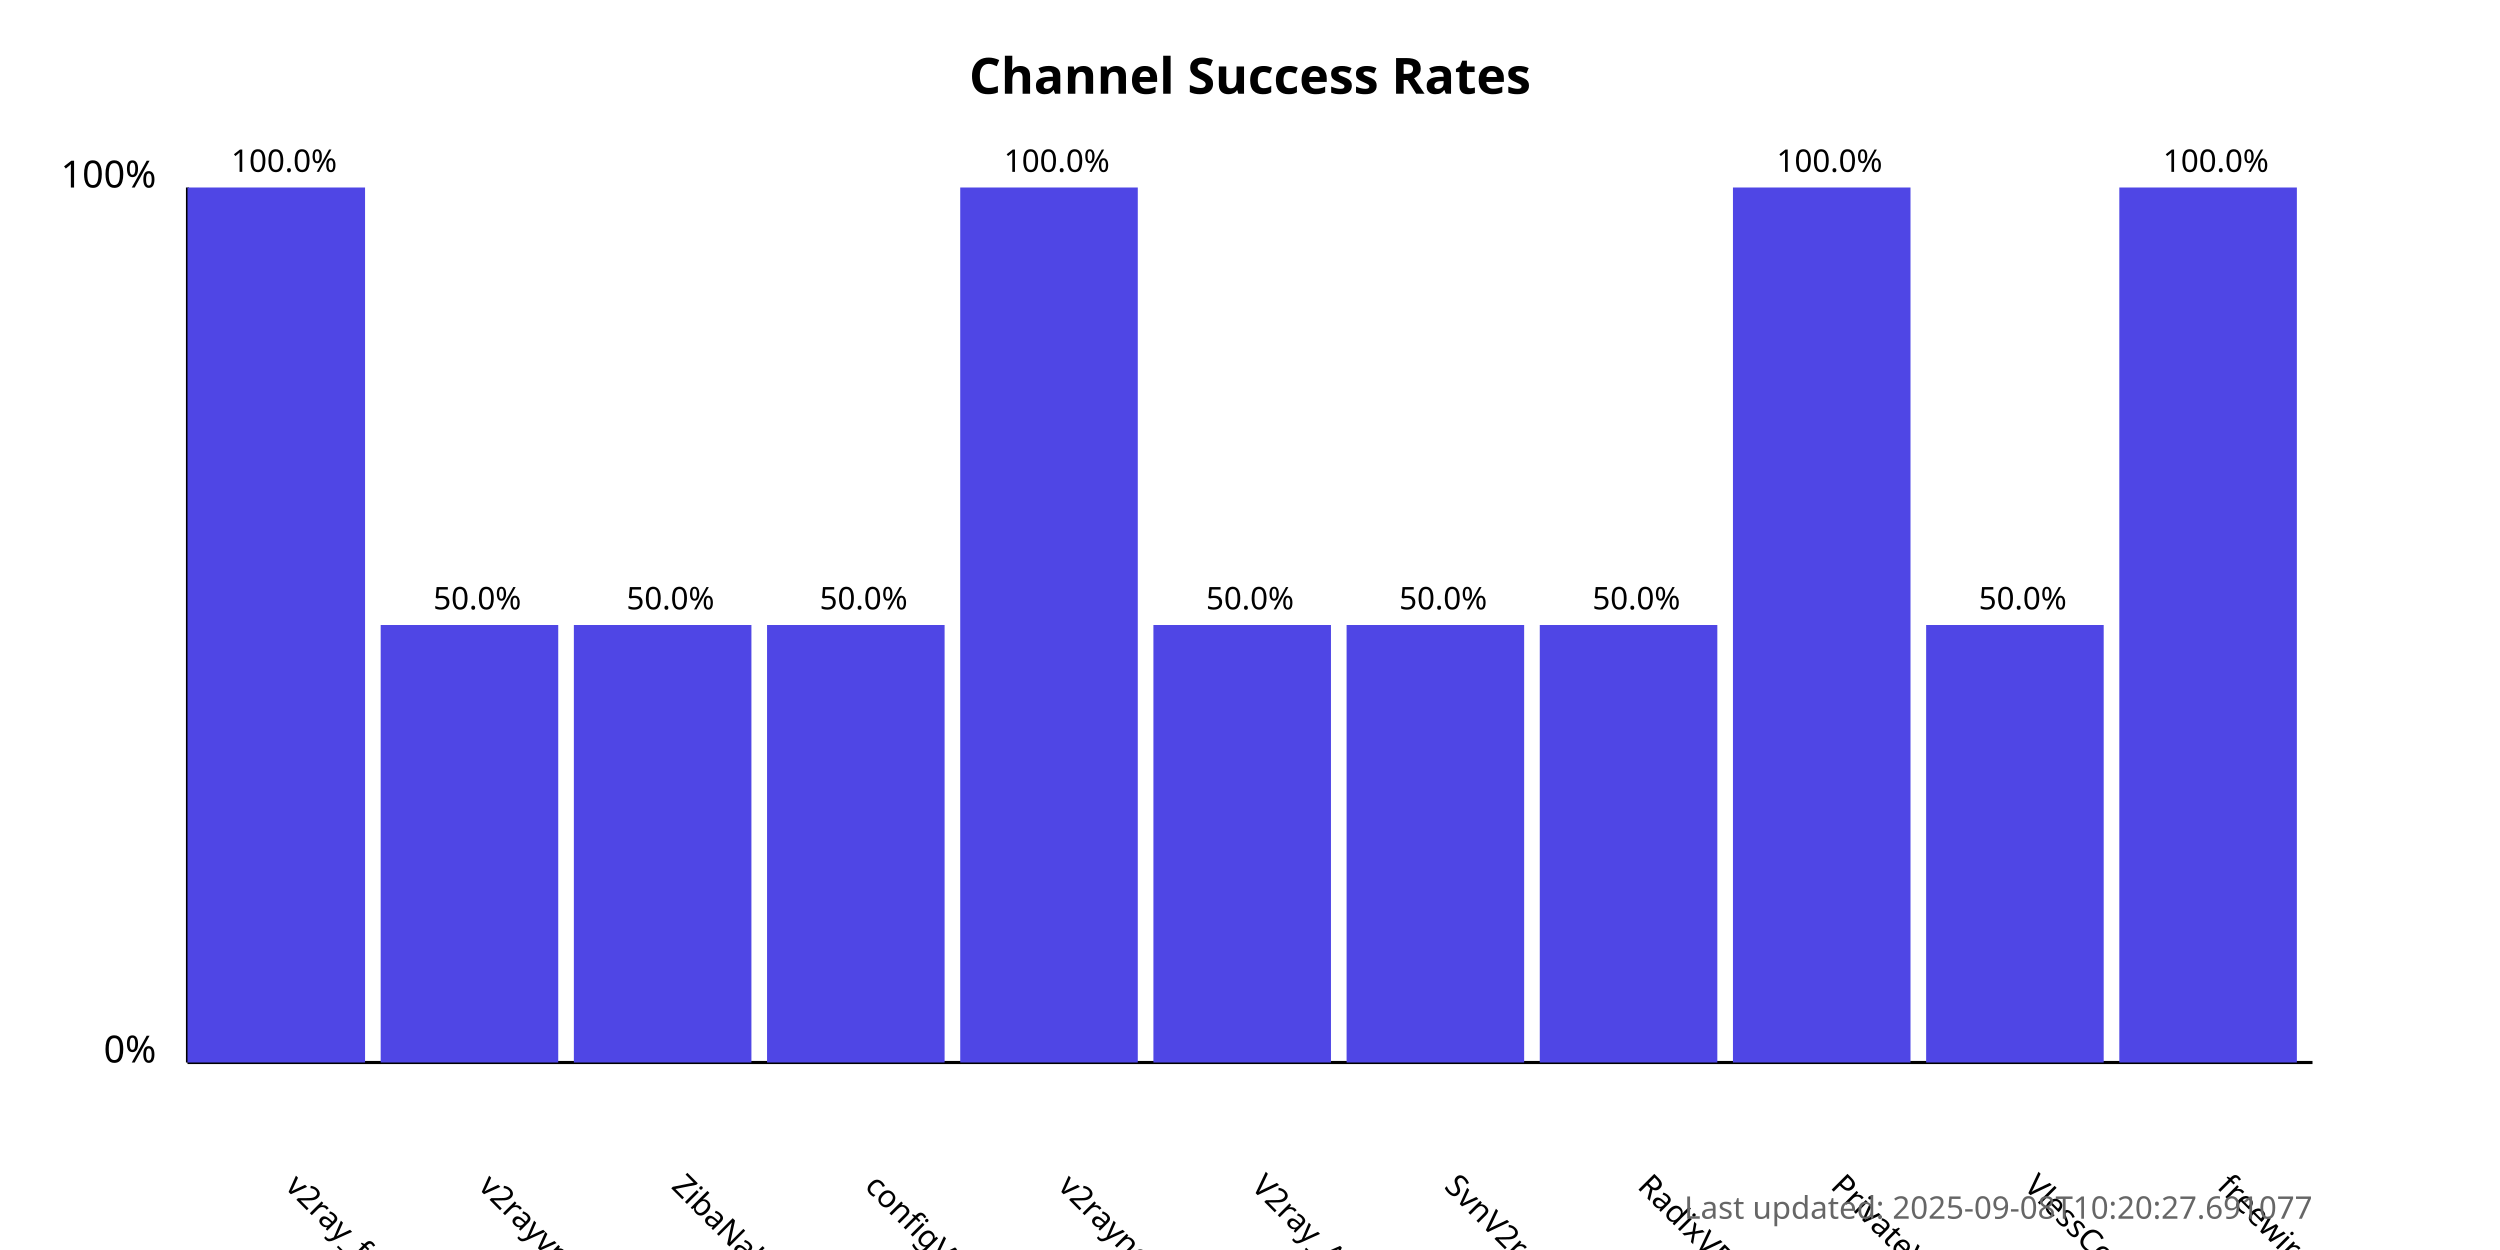
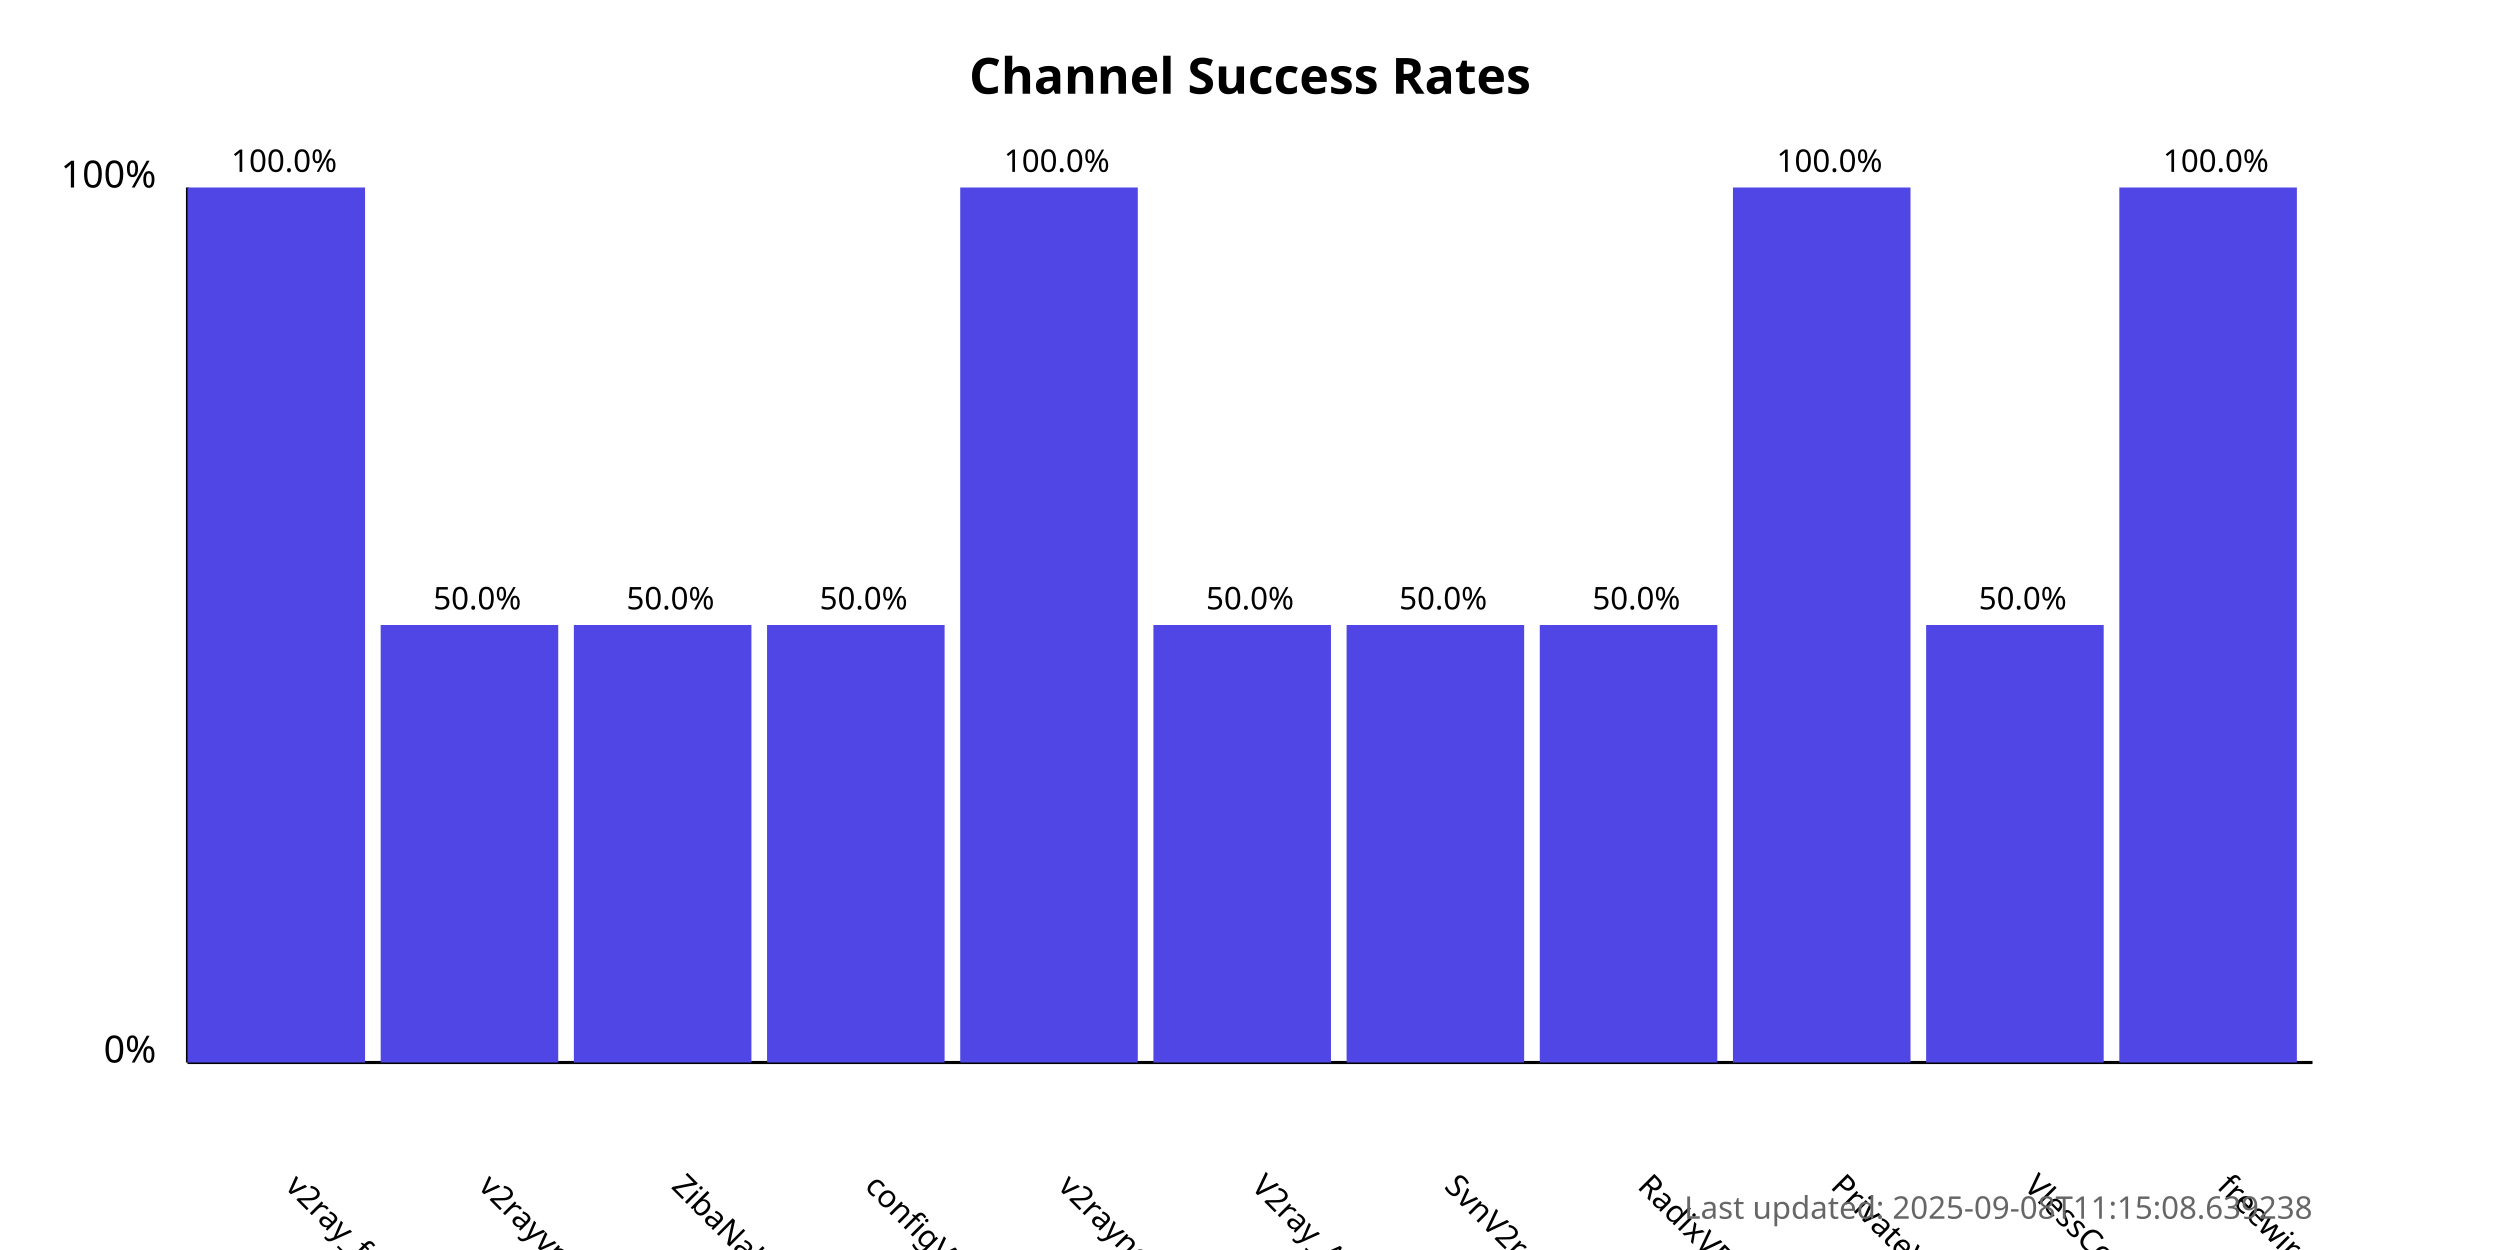
<svg xmlns="http://www.w3.org/2000/svg" width="800" height="400">
  <style>
            .chart-title { font: bold 16px sans-serif; }
            .axis-label { font: 12px sans-serif; }
            .tick-label { font: 10px sans-serif; }
            .bar { fill: #4f46e5; }
            .bar:hover { fill: #6366f1; }
            .timestamp { font: 10px sans-serif; fill: #666; }
        </style>
  <text x="400.0" y="30" text-anchor="middle" class="chart-title">
            Channel Success Rates
        </text>
  <line x1="60" y1="340" x2="60" y2="60" stroke="black" stroke-width="1" />
  <line x1="60" y1="340" x2="740" y2="340" stroke="black" stroke-width="1" />
  <text x="50" y="340" text-anchor="end" class="axis-label">0%</text>
  <text x="50" y="60" text-anchor="end" class="axis-label">100%</text>
  <g>
    <rect x="60" y="60.0" width="56.818" height="280.0" class="bar" />
    <text x="90.909" y="380" transform="rotate(45, 90.90909, 380)" text-anchor="start" class="tick-label">
                v2ray_free_conf
            </text>
    <text x="90.909" y="55.0" text-anchor="middle" class="tick-label">
                100.0%
            </text>
  </g>
  <g>
    <rect x="121.818" y="200.0" width="56.818" height="140.0" class="bar" />
    <text x="152.727" y="380" transform="rotate(45, 152.7273, 380)" text-anchor="start" class="tick-label">
                v2rayvpno
            </text>
    <text x="152.727" y="195.0" text-anchor="middle" class="tick-label">
                50.0%
            </text>
  </g>
  <g>
    <rect x="183.636" y="200.0" width="56.818" height="140.0" class="bar" />
    <text x="214.545" y="380" transform="rotate(45, 214.5455, 380)" text-anchor="start" class="tick-label">
                ZibaNabz
            </text>
    <text x="214.545" y="195.0" text-anchor="middle" class="tick-label">
                50.0%
            </text>
  </g>
  <g>
    <rect x="245.455" y="200.0" width="56.818" height="140.0" class="bar" />
    <text x="276.364" y="380" transform="rotate(45, 276.3636, 380)" text-anchor="start" class="tick-label">
                configV2rayForFree
            </text>
    <text x="276.364" y="195.0" text-anchor="middle" class="tick-label">
                50.0%
            </text>
  </g>
  <g>
    <rect x="307.273" y="60.0" width="56.818" height="280.0" class="bar" />
    <text x="338.182" y="380" transform="rotate(45, 338.1818, 380)" text-anchor="start" class="tick-label">
                v2rayngvpn
            </text>
    <text x="338.182" y="55.0" text-anchor="middle" class="tick-label">
                100.0%
            </text>
  </g>
  <g>
    <rect x="369.091" y="200.0" width="56.818" height="140.0" class="bar" />
    <text x="400.0" y="380" transform="rotate(45, 400.0, 380)" text-anchor="start" class="tick-label">
                V2ray_Alpha
            </text>
    <text x="400.0" y="195.0" text-anchor="middle" class="tick-label">
                50.0%
            </text>
  </g>
  <g>
    <rect x="430.909" y="200.0" width="56.818" height="140.0" class="bar" />
    <text x="461.818" y="380" transform="rotate(45, 461.8182, 380)" text-anchor="start" class="tick-label">
                SvnV2ray
            </text>
    <text x="461.818" y="195.0" text-anchor="middle" class="tick-label">
                50.0%
            </text>
  </g>
  <g>
    <rect x="492.727" y="200.0" width="56.818" height="140.0" class="bar" />
    <text x="523.636" y="380" transform="rotate(45, 523.6364, 380)" text-anchor="start" class="tick-label">
                RadixVPN
            </text>
    <text x="523.636" y="195.0" text-anchor="middle" class="tick-label">
                50.0%
            </text>
  </g>
  <g>
    <rect x="554.545" y="60.0" width="56.818" height="280.0" class="bar" />
    <text x="585.455" y="380" transform="rotate(45, 585.4545, 380)" text-anchor="start" class="tick-label">
                PrivateVPNs
            </text>
    <text x="585.455" y="55.0" text-anchor="middle" class="tick-label">
                100.0%
            </text>
  </g>
  <g>
    <rect x="616.364" y="200.0" width="56.818" height="140.0" class="bar" />
    <text x="647.273" y="380" transform="rotate(45, 647.2727, 380)" text-anchor="start" class="tick-label">
                VlessConfig
            </text>
    <text x="647.273" y="195.0" text-anchor="middle" class="tick-label">
                50.0%
            </text>
  </g>
  <g>
    <rect x="678.182" y="60.0" width="56.818" height="280.0" class="bar" />
    <text x="709.091" y="380" transform="rotate(45, 709.0909, 380)" text-anchor="start" class="tick-label">
                freewireguard
            </text>
    <text x="709.091" y="55.0" text-anchor="middle" class="tick-label">
                100.0%
            </text>
  </g>
  <text x="740" y="390" text-anchor="end" class="timestamp">
-             Last updated: 2025-09-08T10:20:27.691077
+             Last updated: 2025-09-08T11:15:08.639238
        </text>
</svg>
